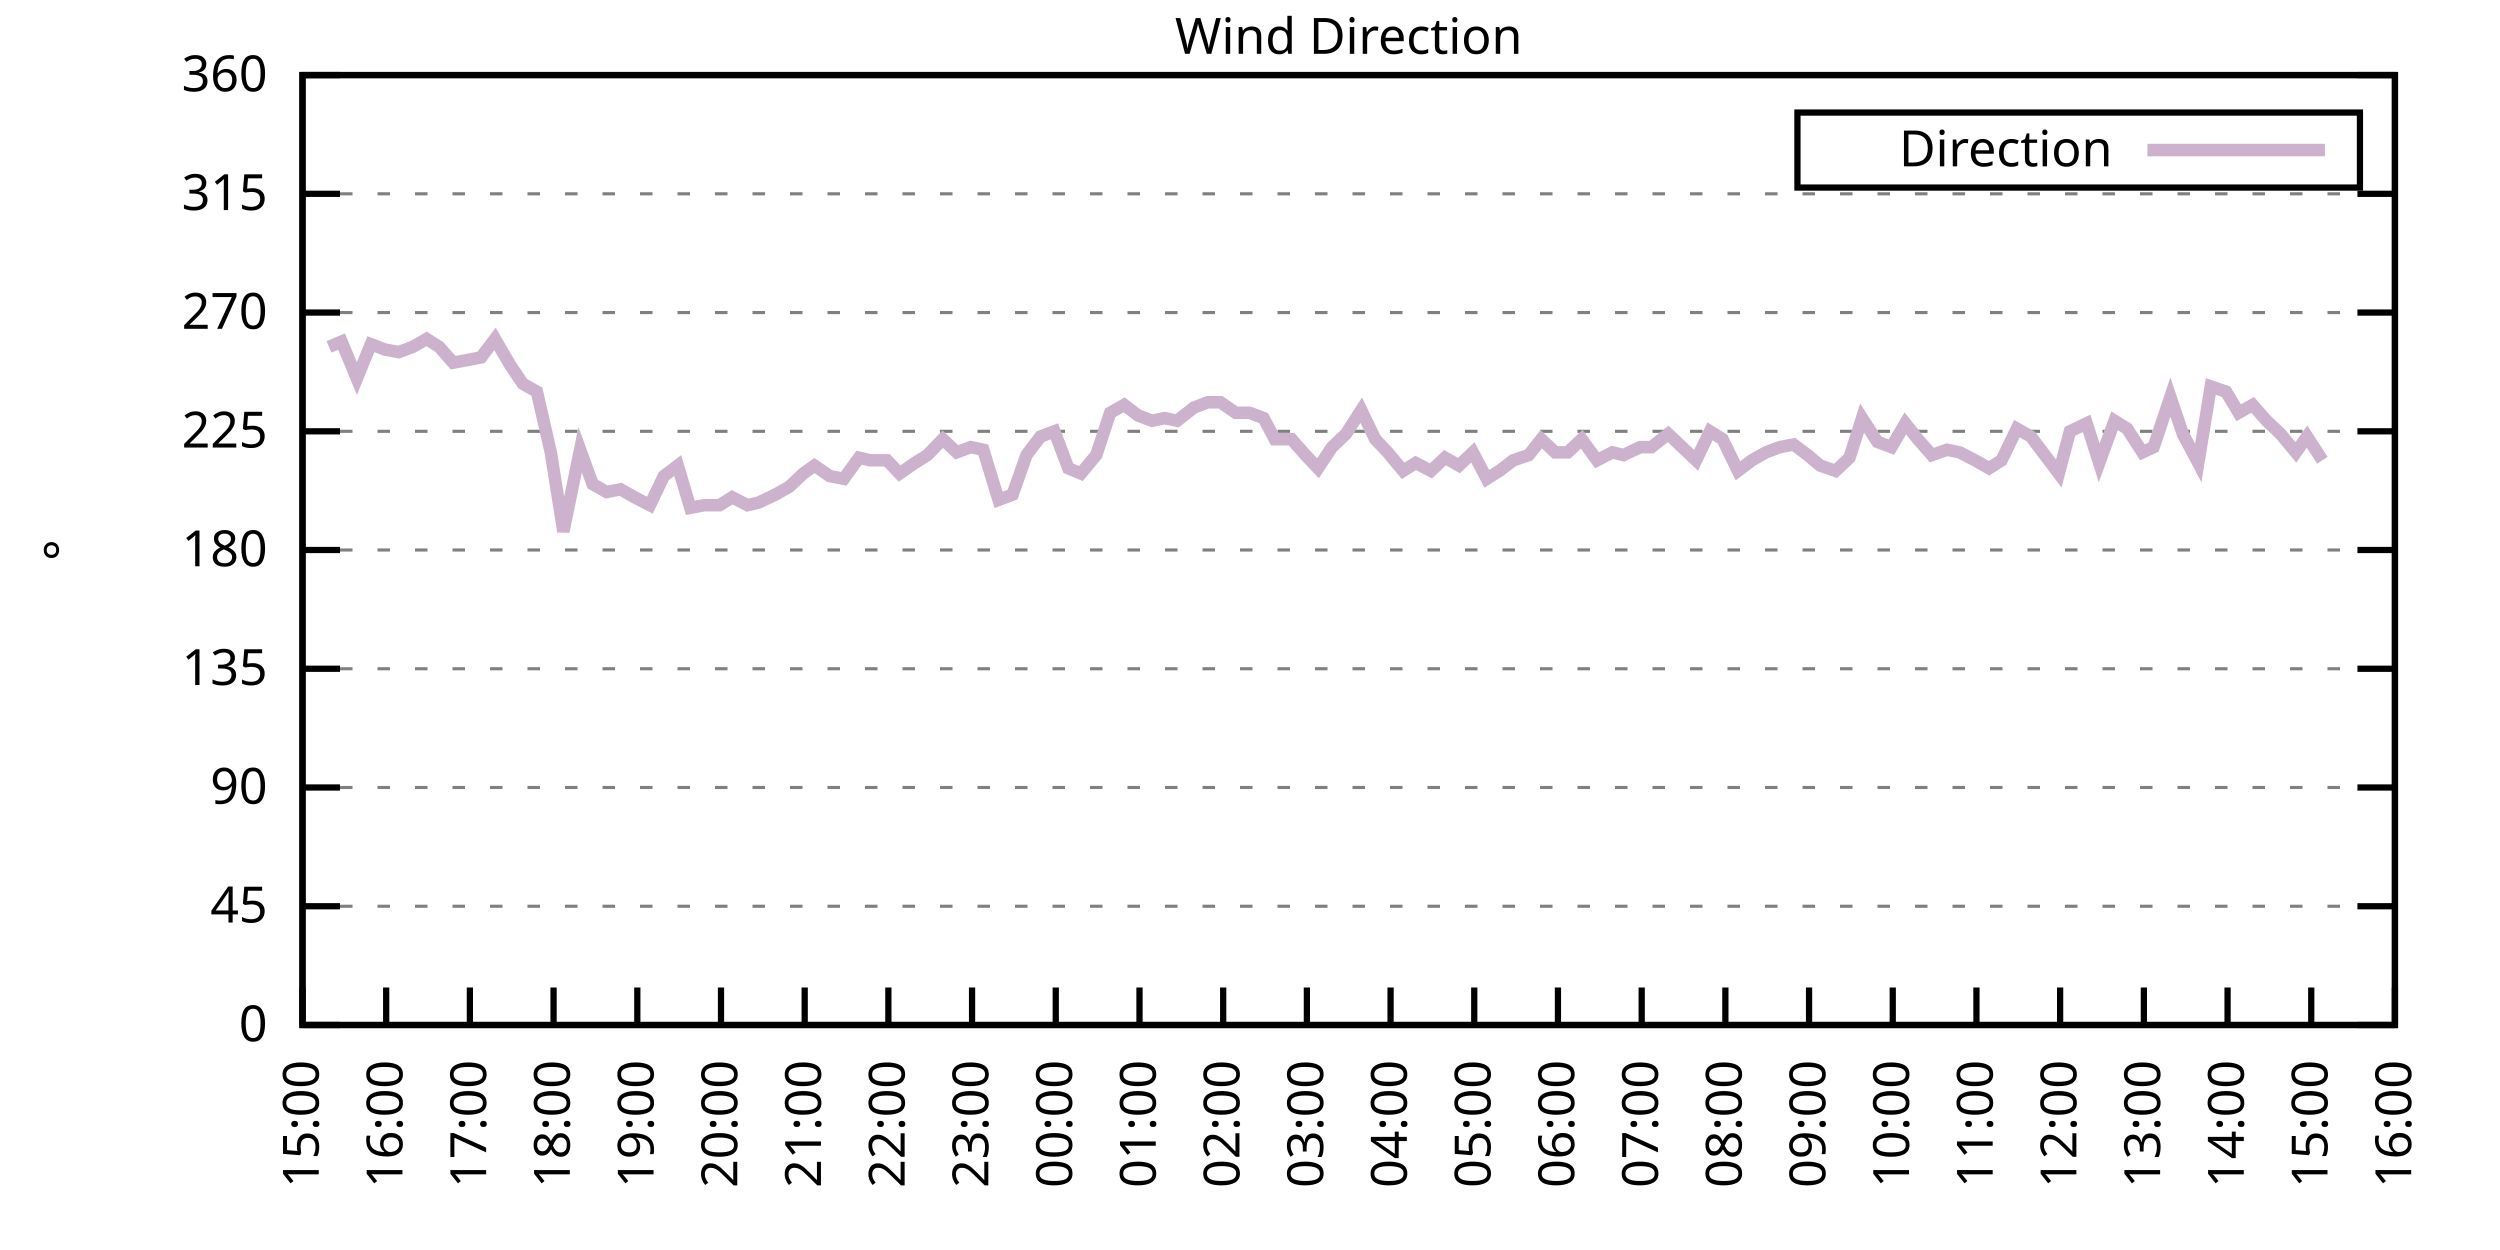
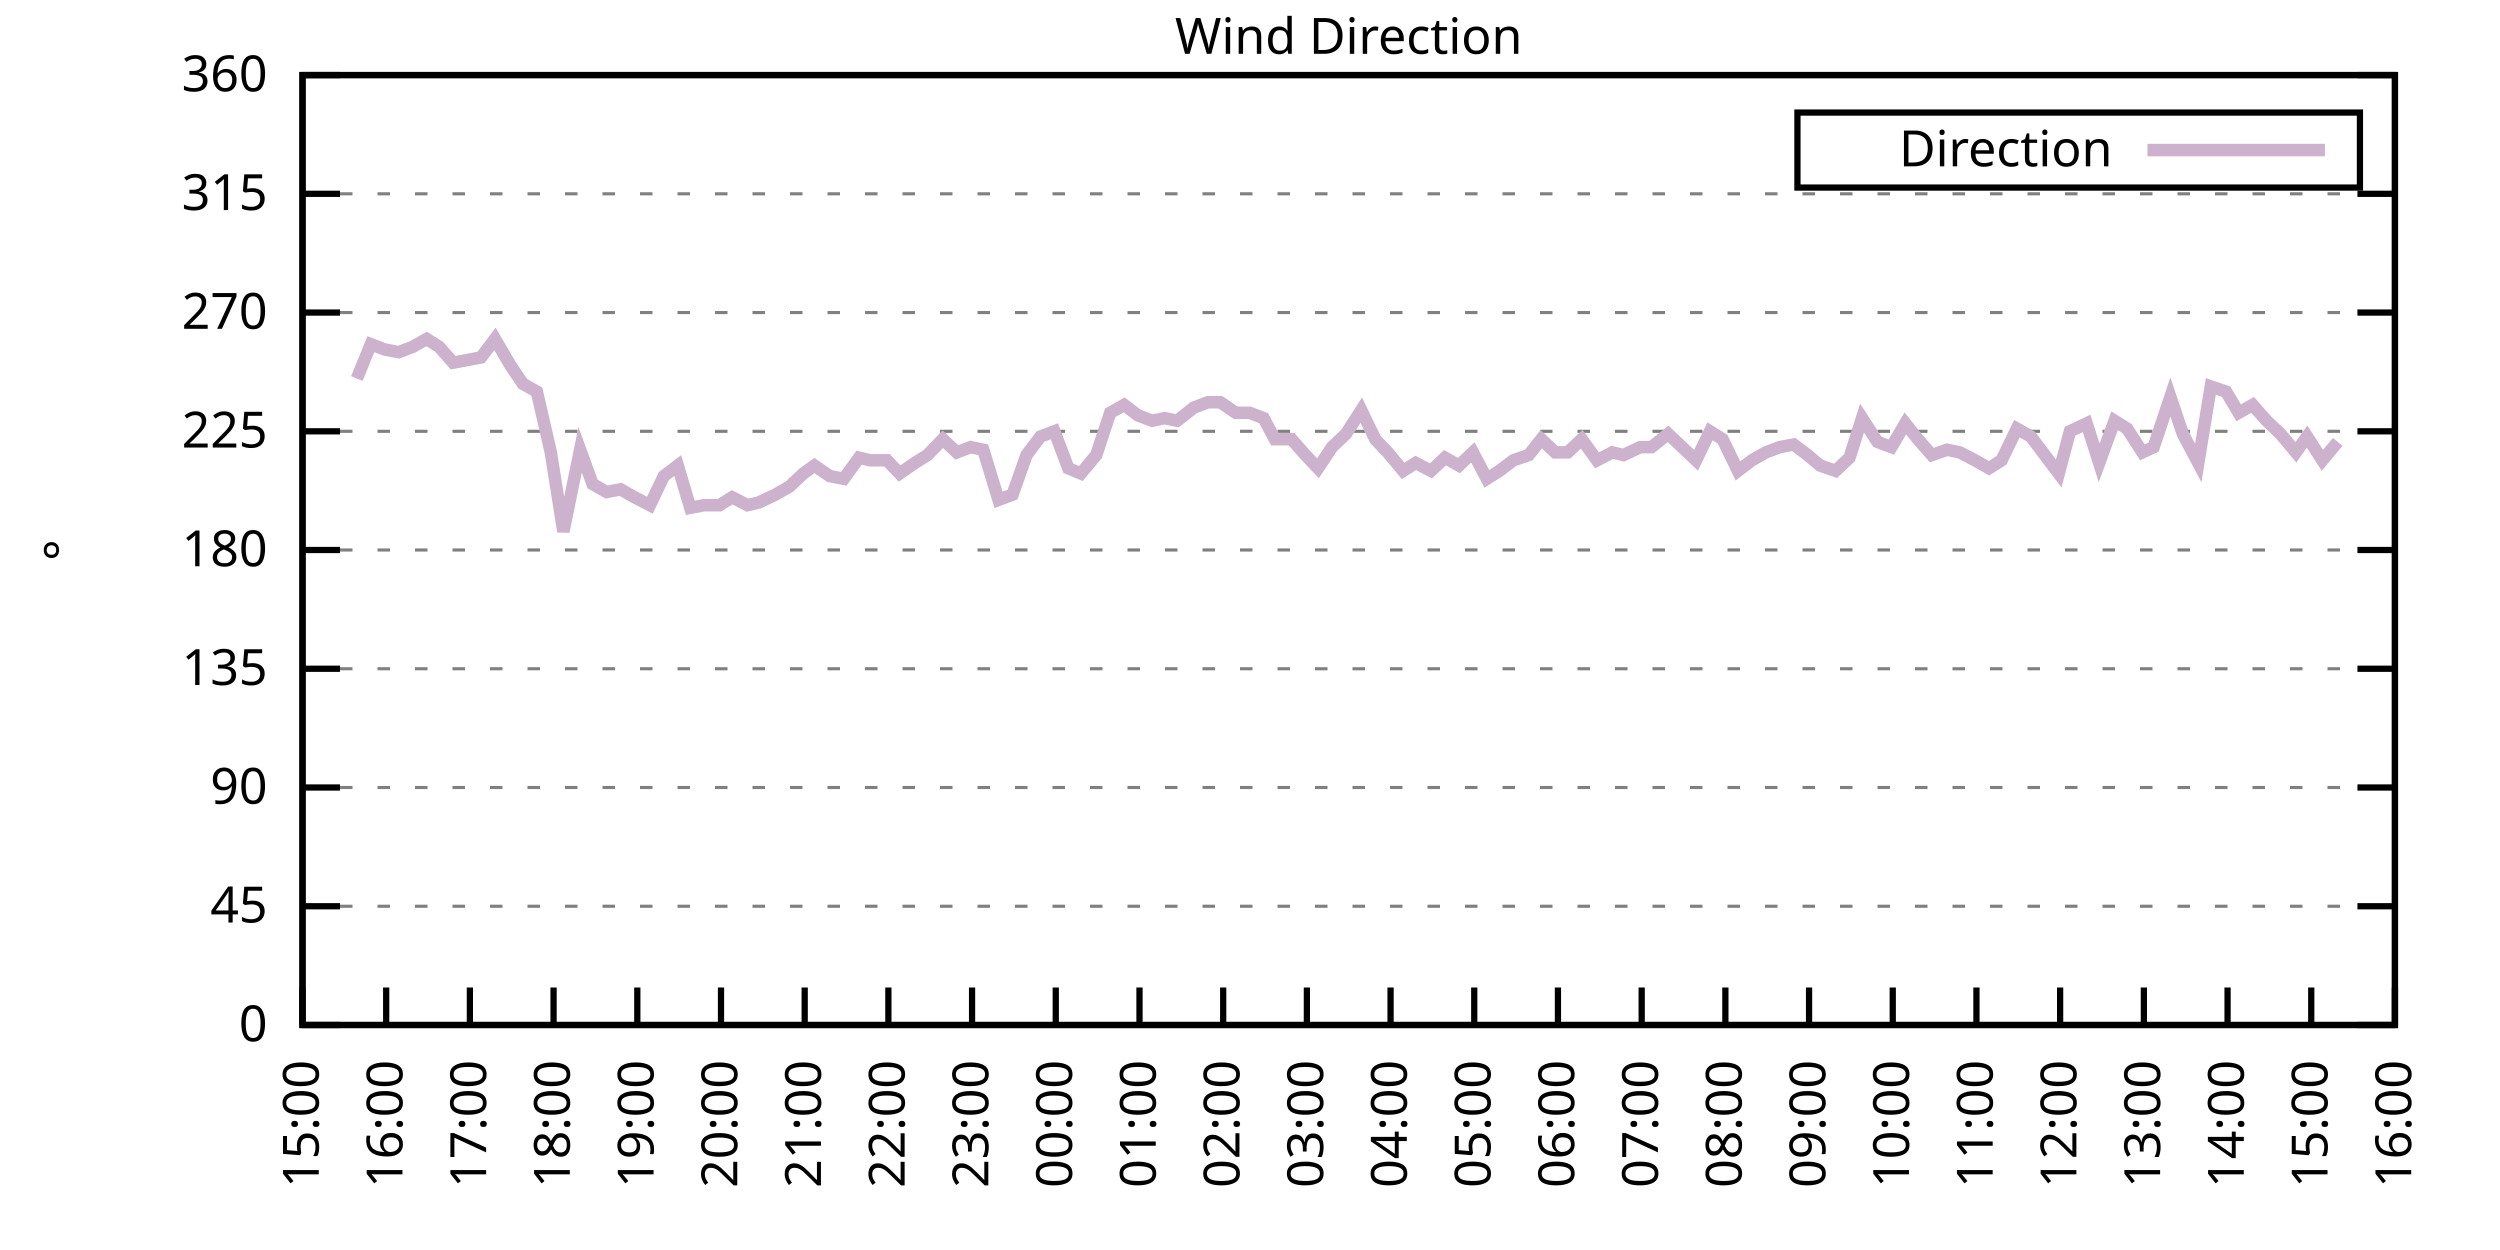
<svg xmlns="http://www.w3.org/2000/svg" xmlns:xlink="http://www.w3.org/1999/xlink" width="400" height="200" viewBox="0 0 400 200">
  <g id="gnuplot_canvas">
    <rect x="0" y="0" width="400" height="200" fill="none" />
    <defs>
      <circle id="gpDot" r="0.5" stroke-width="0.5" stroke="currentColor" />
      <path id="gpPt0" stroke-width="0.333" stroke="currentColor" d="M-1,0 h2 M0,-1 v2" />
      <path id="gpPt1" stroke-width="0.333" stroke="currentColor" d="M-1,-1 L1,1 M1,-1 L-1,1" />
      <path id="gpPt2" stroke-width="0.333" stroke="currentColor" d="M-1,0 L1,0 M0,-1 L0,1 M-1,-1 L1,1 M-1,1 L1,-1" />
      <rect id="gpPt3" stroke-width="0.333" stroke="currentColor" x="-1" y="-1" width="2" height="2" />
      <rect id="gpPt4" stroke-width="0.333" stroke="currentColor" fill="currentColor" x="-1" y="-1" width="2" height="2" />
      <circle id="gpPt5" stroke-width="0.333" stroke="currentColor" cx="0" cy="0" r="1" />
      <use xlink:href="#gpPt5" id="gpPt6" fill="currentColor" stroke="none" />
      <path id="gpPt7" stroke-width="0.333" stroke="currentColor" d="M0,-1.33 L-1.33,0.67 L1.33,0.67 z" />
      <use xlink:href="#gpPt7" id="gpPt8" fill="currentColor" stroke="none" />
      <use xlink:href="#gpPt7" id="gpPt9" stroke="currentColor" transform="rotate(180)" />
      <use xlink:href="#gpPt9" id="gpPt10" fill="currentColor" stroke="none" />
      <use xlink:href="#gpPt3" id="gpPt11" stroke="currentColor" transform="rotate(45)" />
      <use xlink:href="#gpPt11" id="gpPt12" fill="currentColor" stroke="none" />
      <path id="gpPt13" stroke-width="0.333" stroke="currentColor" d="M0,1.330 L1.265,0.411 L0.782,-1.067 L-0.782,-1.076 L-1.265,0.411 z" />
      <use xlink:href="#gpPt13" id="gpPt14" fill="currentColor" stroke="none" />
      <filter id="textbox" filterUnits="objectBoundingBox" x="0" y="0" height="1" width="1">
        <feFlood flood-color="white" flood-opacity="1" result="bgnd" />
        <feComposite in="SourceGraphic" in2="bgnd" operator="atop" />
      </filter>
      <filter id="greybox" filterUnits="objectBoundingBox" x="0" y="0" height="1" width="1">
        <feFlood flood-color="lightgrey" flood-opacity="1" result="grey" />
        <feComposite in="SourceGraphic" in2="grey" operator="atop" />
      </filter>
    </defs>
    <g fill="none" color="white" stroke="currentColor" stroke-width="1.00" stroke-linecap="butt" stroke-linejoin="miter">
</g>
    <g fill="none" color="black" stroke="currentColor" stroke-width="1.00" stroke-linecap="butt" stroke-linejoin="miter">
      <g stroke="none" shape-rendering="crispEdges">
        <polygon fill="rgb(255, 255, 255)" points="48.40,164.00 383.18,164.00 383.18,12.02 48.40,12.02 " />
      </g>
    </g>
    <g fill="none" color="black" stroke="currentColor" stroke-width="1.00" stroke-linecap="butt" stroke-linejoin="miter">
</g>
    <g fill="none" color="black" stroke="black" stroke-width="0.50" stroke-linecap="butt" stroke-linejoin="miter">
</g>
    <g fill="none" color="gray" stroke="currentColor" stroke-width="0.50" stroke-linecap="butt" stroke-linejoin="miter">
      <path stroke="gray" stroke-dasharray="2,4" class="gridline" d="M48.40,164.00 L383.19,164.00  " />
    </g>
    <g fill="none" color="gray" stroke="gray" stroke-width="1.00" stroke-linecap="butt" stroke-linejoin="miter">
</g>
    <g fill="none" color="black" stroke="currentColor" stroke-width="1.00" stroke-linecap="butt" stroke-linejoin="miter">
      <path stroke="black" d="M48.40,164.00 L54.40,164.00 M383.19,164.00 L377.19,164.00  " />
      <g transform="translate(42.80,166.60)" stroke="none" fill="black" font-family="Sans" font-size="8.00" text-anchor="end">
        <text>
          <tspan font-family="Sans"> 0</tspan>
        </text>
      </g>
    </g>
    <g fill="none" color="black" stroke="currentColor" stroke-width="1.00" stroke-linecap="butt" stroke-linejoin="miter">
</g>
    <g fill="none" color="black" stroke="black" stroke-width="0.50" stroke-linecap="butt" stroke-linejoin="miter">
</g>
    <g fill="none" color="gray" stroke="currentColor" stroke-width="0.50" stroke-linecap="butt" stroke-linejoin="miter">
      <path stroke="gray" stroke-dasharray="2,4" class="gridline" d="M48.40,145.00 L383.19,145.00  " />
    </g>
    <g fill="none" color="gray" stroke="gray" stroke-width="1.00" stroke-linecap="butt" stroke-linejoin="miter">
</g>
    <g fill="none" color="black" stroke="currentColor" stroke-width="1.00" stroke-linecap="butt" stroke-linejoin="miter">
      <path stroke="black" d="M48.40,145.00 L54.40,145.00 M383.19,145.00 L377.19,145.00  " />
      <g transform="translate(42.80,147.60)" stroke="none" fill="black" font-family="Sans" font-size="8.00" text-anchor="end">
        <text>
          <tspan font-family="Sans"> 45</tspan>
        </text>
      </g>
    </g>
    <g fill="none" color="black" stroke="currentColor" stroke-width="1.00" stroke-linecap="butt" stroke-linejoin="miter">
</g>
    <g fill="none" color="black" stroke="black" stroke-width="0.50" stroke-linecap="butt" stroke-linejoin="miter">
</g>
    <g fill="none" color="gray" stroke="currentColor" stroke-width="0.50" stroke-linecap="butt" stroke-linejoin="miter">
      <path stroke="gray" stroke-dasharray="2,4" class="gridline" d="M48.40,126.00 L383.19,126.00  " />
    </g>
    <g fill="none" color="gray" stroke="gray" stroke-width="1.00" stroke-linecap="butt" stroke-linejoin="miter">
</g>
    <g fill="none" color="black" stroke="currentColor" stroke-width="1.00" stroke-linecap="butt" stroke-linejoin="miter">
      <path stroke="black" d="M48.40,126.00 L54.40,126.00 M383.19,126.00 L377.19,126.00  " />
      <g transform="translate(42.80,128.60)" stroke="none" fill="black" font-family="Sans" font-size="8.00" text-anchor="end">
        <text>
          <tspan font-family="Sans"> 90</tspan>
        </text>
      </g>
    </g>
    <g fill="none" color="black" stroke="currentColor" stroke-width="1.00" stroke-linecap="butt" stroke-linejoin="miter">
</g>
    <g fill="none" color="black" stroke="black" stroke-width="0.50" stroke-linecap="butt" stroke-linejoin="miter">
</g>
    <g fill="none" color="gray" stroke="currentColor" stroke-width="0.50" stroke-linecap="butt" stroke-linejoin="miter">
      <path stroke="gray" stroke-dasharray="2,4" class="gridline" d="M48.40,107.00 L383.19,107.00  " />
    </g>
    <g fill="none" color="gray" stroke="gray" stroke-width="1.00" stroke-linecap="butt" stroke-linejoin="miter">
</g>
    <g fill="none" color="black" stroke="currentColor" stroke-width="1.00" stroke-linecap="butt" stroke-linejoin="miter">
      <path stroke="black" d="M48.40,107.00 L54.40,107.00 M383.19,107.00 L377.19,107.00  " />
      <g transform="translate(42.80,109.60)" stroke="none" fill="black" font-family="Sans" font-size="8.00" text-anchor="end">
        <text>
          <tspan font-family="Sans"> 135</tspan>
        </text>
      </g>
    </g>
    <g fill="none" color="black" stroke="currentColor" stroke-width="1.00" stroke-linecap="butt" stroke-linejoin="miter">
</g>
    <g fill="none" color="black" stroke="black" stroke-width="0.50" stroke-linecap="butt" stroke-linejoin="miter">
</g>
    <g fill="none" color="gray" stroke="currentColor" stroke-width="0.50" stroke-linecap="butt" stroke-linejoin="miter">
      <path stroke="gray" stroke-dasharray="2,4" class="gridline" d="M48.40,88.00 L383.19,88.00  " />
    </g>
    <g fill="none" color="gray" stroke="gray" stroke-width="1.00" stroke-linecap="butt" stroke-linejoin="miter">
</g>
    <g fill="none" color="black" stroke="currentColor" stroke-width="1.00" stroke-linecap="butt" stroke-linejoin="miter">
      <path stroke="black" d="M48.40,88.00 L54.40,88.00 M383.19,88.00 L377.19,88.00  " />
      <g transform="translate(42.80,90.60)" stroke="none" fill="black" font-family="Sans" font-size="8.00" text-anchor="end">
        <text>
          <tspan font-family="Sans"> 180</tspan>
        </text>
      </g>
    </g>
    <g fill="none" color="black" stroke="currentColor" stroke-width="1.00" stroke-linecap="butt" stroke-linejoin="miter">
</g>
    <g fill="none" color="black" stroke="black" stroke-width="0.50" stroke-linecap="butt" stroke-linejoin="miter">
</g>
    <g fill="none" color="gray" stroke="currentColor" stroke-width="0.50" stroke-linecap="butt" stroke-linejoin="miter">
      <path stroke="gray" stroke-dasharray="2,4" class="gridline" d="M48.40,69.01 L383.19,69.01  " />
    </g>
    <g fill="none" color="gray" stroke="gray" stroke-width="1.00" stroke-linecap="butt" stroke-linejoin="miter">
</g>
    <g fill="none" color="black" stroke="currentColor" stroke-width="1.00" stroke-linecap="butt" stroke-linejoin="miter">
      <path stroke="black" d="M48.40,69.01 L54.40,69.01 M383.19,69.01 L377.19,69.01  " />
      <g transform="translate(42.80,71.61)" stroke="none" fill="black" font-family="Sans" font-size="8.00" text-anchor="end">
        <text>
          <tspan font-family="Sans"> 225</tspan>
        </text>
      </g>
    </g>
    <g fill="none" color="black" stroke="currentColor" stroke-width="1.00" stroke-linecap="butt" stroke-linejoin="miter">
</g>
    <g fill="none" color="black" stroke="black" stroke-width="0.50" stroke-linecap="butt" stroke-linejoin="miter">
</g>
    <g fill="none" color="gray" stroke="currentColor" stroke-width="0.50" stroke-linecap="butt" stroke-linejoin="miter">
      <path stroke="gray" stroke-dasharray="2,4" class="gridline" d="M48.40,50.01 L383.19,50.01  " />
    </g>
    <g fill="none" color="gray" stroke="gray" stroke-width="1.00" stroke-linecap="butt" stroke-linejoin="miter">
</g>
    <g fill="none" color="black" stroke="currentColor" stroke-width="1.00" stroke-linecap="butt" stroke-linejoin="miter">
      <path stroke="black" d="M48.40,50.01 L54.40,50.01 M383.19,50.01 L377.19,50.01  " />
      <g transform="translate(42.80,52.61)" stroke="none" fill="black" font-family="Sans" font-size="8.00" text-anchor="end">
        <text>
          <tspan font-family="Sans"> 270</tspan>
        </text>
      </g>
    </g>
    <g fill="none" color="black" stroke="currentColor" stroke-width="1.00" stroke-linecap="butt" stroke-linejoin="miter">
</g>
    <g fill="none" color="black" stroke="black" stroke-width="0.50" stroke-linecap="butt" stroke-linejoin="miter">
</g>
    <g fill="none" color="gray" stroke="currentColor" stroke-width="0.50" stroke-linecap="butt" stroke-linejoin="miter">
      <path stroke="gray" stroke-dasharray="2,4" class="gridline" d="M48.40,31.01 L383.19,31.01  " />
    </g>
    <g fill="none" color="gray" stroke="gray" stroke-width="1.00" stroke-linecap="butt" stroke-linejoin="miter">
</g>
    <g fill="none" color="black" stroke="currentColor" stroke-width="1.00" stroke-linecap="butt" stroke-linejoin="miter">
      <path stroke="black" d="M48.40,31.01 L54.40,31.01 M383.19,31.01 L377.19,31.01  " />
      <g transform="translate(42.80,33.61)" stroke="none" fill="black" font-family="Sans" font-size="8.00" text-anchor="end">
        <text>
          <tspan font-family="Sans"> 315</tspan>
        </text>
      </g>
    </g>
    <g fill="none" color="black" stroke="currentColor" stroke-width="1.00" stroke-linecap="butt" stroke-linejoin="miter">
</g>
    <g fill="none" color="black" stroke="black" stroke-width="0.50" stroke-linecap="butt" stroke-linejoin="miter">
</g>
    <g fill="none" color="gray" stroke="currentColor" stroke-width="0.50" stroke-linecap="butt" stroke-linejoin="miter">
      <path stroke="gray" stroke-dasharray="2,4" class="gridline" d="M48.40,12.01 L383.19,12.01  " />
    </g>
    <g fill="none" color="gray" stroke="gray" stroke-width="1.00" stroke-linecap="butt" stroke-linejoin="miter">
</g>
    <g fill="none" color="black" stroke="currentColor" stroke-width="1.00" stroke-linecap="butt" stroke-linejoin="miter">
      <path stroke="black" d="M48.40,12.01 L54.40,12.01 M383.19,12.01 L377.19,12.01  " />
      <g transform="translate(42.80,14.61)" stroke="none" fill="black" font-family="Sans" font-size="8.00" text-anchor="end">
        <text>
          <tspan font-family="Sans"> 360</tspan>
        </text>
      </g>
    </g>
    <g fill="none" color="black" stroke="currentColor" stroke-width="1.00" stroke-linecap="butt" stroke-linejoin="miter">
      <path stroke="black" d="M48.40,164.00 L48.40,158.00  " />
      <g transform="translate(51.00,169.60) rotate(270.00)" stroke="none" fill="black" font-family="Sans" font-size="8.00" text-anchor="end">
        <text>
          <tspan font-family="Sans">15:00</tspan>
        </text>
      </g>
    </g>
    <g fill="none" color="black" stroke="currentColor" stroke-width="1.00" stroke-linecap="butt" stroke-linejoin="miter">
      <path stroke="black" d="M61.79,164.00 L61.79,158.00  " />
      <g transform="translate(64.39,169.60) rotate(270.00)" stroke="none" fill="black" font-family="Sans" font-size="8.00" text-anchor="end">
        <text>
          <tspan font-family="Sans">16:00</tspan>
        </text>
      </g>
    </g>
    <g fill="none" color="black" stroke="currentColor" stroke-width="1.00" stroke-linecap="butt" stroke-linejoin="miter">
      <path stroke="black" d="M75.18,164.00 L75.18,158.00  " />
      <g transform="translate(77.78,169.60) rotate(270.00)" stroke="none" fill="black" font-family="Sans" font-size="8.00" text-anchor="end">
        <text>
          <tspan font-family="Sans">17:00</tspan>
        </text>
      </g>
    </g>
    <g fill="none" color="black" stroke="currentColor" stroke-width="1.00" stroke-linecap="butt" stroke-linejoin="miter">
      <path stroke="black" d="M88.57,164.00 L88.57,158.00  " />
      <g transform="translate(91.17,169.60) rotate(270.00)" stroke="none" fill="black" font-family="Sans" font-size="8.00" text-anchor="end">
        <text>
          <tspan font-family="Sans">18:00</tspan>
        </text>
      </g>
    </g>
    <g fill="none" color="black" stroke="currentColor" stroke-width="1.00" stroke-linecap="butt" stroke-linejoin="miter">
      <path stroke="black" d="M101.97,164.00 L101.97,158.00  " />
      <g transform="translate(104.57,169.60) rotate(270.00)" stroke="none" fill="black" font-family="Sans" font-size="8.00" text-anchor="end">
        <text>
          <tspan font-family="Sans">19:00</tspan>
        </text>
      </g>
    </g>
    <g fill="none" color="black" stroke="currentColor" stroke-width="1.00" stroke-linecap="butt" stroke-linejoin="miter">
      <path stroke="black" d="M115.36,164.00 L115.36,158.00  " />
      <g transform="translate(117.96,169.60) rotate(270.00)" stroke="none" fill="black" font-family="Sans" font-size="8.00" text-anchor="end">
        <text>
          <tspan font-family="Sans">20:00</tspan>
        </text>
      </g>
    </g>
    <g fill="none" color="black" stroke="currentColor" stroke-width="1.00" stroke-linecap="butt" stroke-linejoin="miter">
      <path stroke="black" d="M128.75,164.00 L128.75,158.00  " />
      <g transform="translate(131.35,169.60) rotate(270.00)" stroke="none" fill="black" font-family="Sans" font-size="8.00" text-anchor="end">
        <text>
          <tspan font-family="Sans">21:00</tspan>
        </text>
      </g>
    </g>
    <g fill="none" color="black" stroke="currentColor" stroke-width="1.00" stroke-linecap="butt" stroke-linejoin="miter">
      <path stroke="black" d="M142.14,164.00 L142.14,158.00  " />
      <g transform="translate(144.74,169.60) rotate(270.00)" stroke="none" fill="black" font-family="Sans" font-size="8.00" text-anchor="end">
        <text>
          <tspan font-family="Sans">22:00</tspan>
        </text>
      </g>
    </g>
    <g fill="none" color="black" stroke="currentColor" stroke-width="1.00" stroke-linecap="butt" stroke-linejoin="miter">
      <path stroke="black" d="M155.53,164.00 L155.53,158.00  " />
      <g transform="translate(158.13,169.60) rotate(270.00)" stroke="none" fill="black" font-family="Sans" font-size="8.00" text-anchor="end">
        <text>
          <tspan font-family="Sans">23:00</tspan>
        </text>
      </g>
    </g>
    <g fill="none" color="black" stroke="currentColor" stroke-width="1.00" stroke-linecap="butt" stroke-linejoin="miter">
      <path stroke="black" d="M168.92,164.00 L168.92,158.00  " />
      <g transform="translate(171.52,169.60) rotate(270.00)" stroke="none" fill="black" font-family="Sans" font-size="8.00" text-anchor="end">
        <text>
          <tspan font-family="Sans">00:00</tspan>
        </text>
      </g>
    </g>
    <g fill="none" color="black" stroke="currentColor" stroke-width="1.00" stroke-linecap="butt" stroke-linejoin="miter">
      <path stroke="black" d="M182.32,164.00 L182.32,158.00  " />
      <g transform="translate(184.92,169.60) rotate(270.00)" stroke="none" fill="black" font-family="Sans" font-size="8.00" text-anchor="end">
        <text>
          <tspan font-family="Sans">01:00</tspan>
        </text>
      </g>
    </g>
    <g fill="none" color="black" stroke="currentColor" stroke-width="1.00" stroke-linecap="butt" stroke-linejoin="miter">
      <path stroke="black" d="M195.71,164.00 L195.71,158.00  " />
      <g transform="translate(198.31,169.60) rotate(270.00)" stroke="none" fill="black" font-family="Sans" font-size="8.00" text-anchor="end">
        <text>
          <tspan font-family="Sans">02:00</tspan>
        </text>
      </g>
    </g>
    <g fill="none" color="black" stroke="currentColor" stroke-width="1.00" stroke-linecap="butt" stroke-linejoin="miter">
      <path stroke="black" d="M209.10,164.00 L209.10,158.00  " />
      <g transform="translate(211.70,169.60) rotate(270.00)" stroke="none" fill="black" font-family="Sans" font-size="8.00" text-anchor="end">
        <text>
          <tspan font-family="Sans">03:00</tspan>
        </text>
      </g>
    </g>
    <g fill="none" color="black" stroke="currentColor" stroke-width="1.00" stroke-linecap="butt" stroke-linejoin="miter">
      <path stroke="black" d="M222.49,164.00 L222.49,158.00  " />
      <g transform="translate(225.09,169.60) rotate(270.00)" stroke="none" fill="black" font-family="Sans" font-size="8.00" text-anchor="end">
        <text>
          <tspan font-family="Sans">04:00</tspan>
        </text>
      </g>
    </g>
    <g fill="none" color="black" stroke="currentColor" stroke-width="1.00" stroke-linecap="butt" stroke-linejoin="miter">
      <path stroke="black" d="M235.88,164.00 L235.88,158.00  " />
      <g transform="translate(238.48,169.60) rotate(270.00)" stroke="none" fill="black" font-family="Sans" font-size="8.00" text-anchor="end">
        <text>
          <tspan font-family="Sans">05:00</tspan>
        </text>
      </g>
    </g>
    <g fill="none" color="black" stroke="currentColor" stroke-width="1.00" stroke-linecap="butt" stroke-linejoin="miter">
      <path stroke="black" d="M249.27,164.00 L249.27,158.00  " />
      <g transform="translate(251.87,169.60) rotate(270.00)" stroke="none" fill="black" font-family="Sans" font-size="8.00" text-anchor="end">
        <text>
          <tspan font-family="Sans">06:00</tspan>
        </text>
      </g>
    </g>
    <g fill="none" color="black" stroke="currentColor" stroke-width="1.00" stroke-linecap="butt" stroke-linejoin="miter">
      <path stroke="black" d="M262.67,164.00 L262.67,158.00  " />
      <g transform="translate(265.27,169.60) rotate(270.00)" stroke="none" fill="black" font-family="Sans" font-size="8.00" text-anchor="end">
        <text>
          <tspan font-family="Sans">07:00</tspan>
        </text>
      </g>
    </g>
    <g fill="none" color="black" stroke="currentColor" stroke-width="1.00" stroke-linecap="butt" stroke-linejoin="miter">
      <path stroke="black" d="M276.06,164.00 L276.06,158.00  " />
      <g transform="translate(278.66,169.60) rotate(270.00)" stroke="none" fill="black" font-family="Sans" font-size="8.00" text-anchor="end">
        <text>
          <tspan font-family="Sans">08:00</tspan>
        </text>
      </g>
    </g>
    <g fill="none" color="black" stroke="currentColor" stroke-width="1.00" stroke-linecap="butt" stroke-linejoin="miter">
      <path stroke="black" d="M289.45,164.00 L289.45,158.00  " />
      <g transform="translate(292.05,169.60) rotate(270.00)" stroke="none" fill="black" font-family="Sans" font-size="8.00" text-anchor="end">
        <text>
          <tspan font-family="Sans">09:00</tspan>
        </text>
      </g>
    </g>
    <g fill="none" color="black" stroke="currentColor" stroke-width="1.00" stroke-linecap="butt" stroke-linejoin="miter">
      <path stroke="black" d="M302.84,164.00 L302.84,158.00  " />
      <g transform="translate(305.44,169.60) rotate(270.00)" stroke="none" fill="black" font-family="Sans" font-size="8.00" text-anchor="end">
        <text>
          <tspan font-family="Sans">10:00</tspan>
        </text>
      </g>
    </g>
    <g fill="none" color="black" stroke="currentColor" stroke-width="1.00" stroke-linecap="butt" stroke-linejoin="miter">
      <path stroke="black" d="M316.23,164.00 L316.23,158.00  " />
      <g transform="translate(318.83,169.60) rotate(270.00)" stroke="none" fill="black" font-family="Sans" font-size="8.00" text-anchor="end">
        <text>
          <tspan font-family="Sans">11:00</tspan>
        </text>
      </g>
    </g>
    <g fill="none" color="black" stroke="currentColor" stroke-width="1.00" stroke-linecap="butt" stroke-linejoin="miter">
      <path stroke="black" d="M329.62,164.00 L329.62,158.00  " />
      <g transform="translate(332.22,169.60) rotate(270.00)" stroke="none" fill="black" font-family="Sans" font-size="8.00" text-anchor="end">
        <text>
          <tspan font-family="Sans">12:00</tspan>
        </text>
      </g>
    </g>
    <g fill="none" color="black" stroke="currentColor" stroke-width="1.00" stroke-linecap="butt" stroke-linejoin="miter">
      <path stroke="black" d="M343.02,164.00 L343.02,158.00  " />
      <g transform="translate(345.62,169.60) rotate(270.00)" stroke="none" fill="black" font-family="Sans" font-size="8.00" text-anchor="end">
        <text>
          <tspan font-family="Sans">13:00</tspan>
        </text>
      </g>
    </g>
    <g fill="none" color="black" stroke="currentColor" stroke-width="1.00" stroke-linecap="butt" stroke-linejoin="miter">
      <path stroke="black" d="M356.41,164.00 L356.41,158.00  " />
      <g transform="translate(359.01,169.60) rotate(270.00)" stroke="none" fill="black" font-family="Sans" font-size="8.00" text-anchor="end">
        <text>
          <tspan font-family="Sans">14:00</tspan>
        </text>
      </g>
    </g>
    <g fill="none" color="black" stroke="currentColor" stroke-width="1.00" stroke-linecap="butt" stroke-linejoin="miter">
      <path stroke="black" d="M369.80,164.00 L369.80,158.00  " />
      <g transform="translate(372.40,169.60) rotate(270.00)" stroke="none" fill="black" font-family="Sans" font-size="8.00" text-anchor="end">
        <text>
          <tspan font-family="Sans">15:00</tspan>
        </text>
      </g>
    </g>
    <g fill="none" color="black" stroke="currentColor" stroke-width="1.00" stroke-linecap="butt" stroke-linejoin="miter">
      <path stroke="black" d="M383.19,164.00 L383.19,158.00  " />
      <g transform="translate(385.79,169.60) rotate(270.00)" stroke="none" fill="black" font-family="Sans" font-size="8.00" text-anchor="end">
        <text>
          <tspan font-family="Sans">16:00</tspan>
        </text>
      </g>
    </g>
    <g fill="none" color="black" stroke="currentColor" stroke-width="1.00" stroke-linecap="butt" stroke-linejoin="miter">
</g>
    <g fill="none" color="black" stroke="currentColor" stroke-width="1.00" stroke-linecap="butt" stroke-linejoin="miter">
      <path stroke="black" d="M48.40,12.01 L48.40,164.00 L383.19,164.00 L383.19,12.01 L48.40,12.01 Z  " />
    </g>
    <g fill="none" color="black" stroke="currentColor" stroke-width="1.00" stroke-linecap="butt" stroke-linejoin="miter">
</g>
    <g fill="none" color="black" stroke="currentColor" stroke-width="1.00" stroke-linecap="butt" stroke-linejoin="miter">
      <path stroke="black" d="M287.59,30.01 L287.59,18.01 L377.59,18.01 L377.59,30.01 L287.59,30.01 Z  " />
    </g>
    <g id="Wind_direction_plot_1">
      <g fill="none" color="white" stroke="black" stroke-width="2.00" stroke-linecap="butt" stroke-linejoin="miter">
</g>
      <g fill="none" color="black" stroke="currentColor" stroke-width="2.00" stroke-linecap="butt" stroke-linejoin="miter">
        <g transform="translate(337.99,26.61)" stroke="none" fill="black" font-family="Sans" font-size="8.00" text-anchor="end">
          <text>
            <tspan font-family="Sans">Direction</tspan>
          </text>
        </g>
      </g>
      <g fill="none" color="black" stroke="currentColor" stroke-width="2.00" stroke-linecap="butt" stroke-linejoin="miter">
-         <path stroke="rgb(204, 178, 204)" d="M343.59,24.01 L371.99,24.01 M52.64,55.50 L54.65,54.65 L57.10,60.56 L59.34,55.07 L61.57,55.92 L63.80,56.34   L66.03,55.50 L68.26,54.23 L70.27,55.50 L72.50,58.03 L74.74,57.61 L76.97,57.18 L79.20,54.23 L81.66,58.45   L83.66,61.41 L85.90,62.67 L88.13,72.38 L90.14,85.05 L92.82,71.96 L94.82,77.45 L97.06,78.72 L99.29,78.29   L101.52,79.56 L103.98,80.83 L106.21,76.18 L108.44,74.49 L110.45,81.25 L112.68,80.83 L115.13,80.83 L117.14,79.56   L119.60,80.83 L121.38,80.41 L124.06,79.14 L126.29,77.87 L128.53,75.76 L130.31,74.49 L132.77,76.18 L135.00,76.61   L137.45,73.23 L139.24,73.65 L141.92,73.65 L143.93,75.76 L146.38,74.07 L148.39,72.81 L150.85,70.27 L153.08,72.38   L155.31,71.54 L157.32,71.96 L159.77,79.98 L162.01,79.14 L164.24,72.81 L166.47,69.85 L168.70,69.01 L170.93,74.92   L172.94,75.76 L175.40,72.81 L177.63,66.05 L179.86,64.78 L182.09,66.47 L184.32,67.32 L186.33,66.90 L188.34,67.32   L191.02,65.21 L193.25,64.36 L195.26,64.36 L197.72,66.05 L199.95,66.05 L202.18,66.90 L203.97,70.27 L206.64,70.27   L208.88,72.81 L210.88,74.92 L213.12,71.54 L215.35,69.43 L217.80,65.63 L220.04,70.27 L222.04,72.38 L224.50,75.34   L226.51,74.07 L228.96,75.34 L231.20,73.23 L233.43,74.49 L235.66,72.38 L237.89,76.61 L239.90,75.34 L242.13,73.65   L244.59,72.81 L246.60,70.27 L248.83,72.38 L250.84,72.38 L253.07,70.27 L255.52,73.65 L257.98,72.38 L259.76,72.81   L262.44,71.54 L264.23,71.54 L266.91,69.43 L269.14,71.54 L271.37,73.65 L273.60,69.01 L275.61,70.27 L278.07,75.34   L280.30,73.65 L282.53,72.38 L284.76,71.54 L286.99,71.12 L289.23,72.81 L291.23,74.49 L293.69,75.34 L295.92,73.23   L297.93,66.90 L300.39,70.70 L302.62,71.54 L304.85,67.74 L306.86,70.27 L309.09,72.81 L311.54,71.96 L313.55,72.38   L316.01,73.65 L318.24,74.92 L320.25,73.65 L322.70,68.58 L324.94,69.85 L327.17,72.81 L329.40,75.76 L331.19,69.01   L333.86,67.74 L335.87,74.07 L338.33,67.32 L340.34,68.58 L342.79,72.38 L344.58,71.54 L347.26,63.52 L349.26,69.43   L351.72,74.07 L353.73,61.83 L356.18,62.67 L358.19,66.05 L360.42,64.78 L362.66,67.32 L364.89,69.43 L367.34,72.38   L369.13,69.85 L371.58,73.65  " />
+         <path stroke="rgb(204, 178, 204)" d="M343.59,24.01 L371.99,24.01 M57.10,60.56 L59.34,55.07 L61.57,55.92 L63.80,56.34 L66.03,55.50 L68.26,54.23   L70.27,55.50 L72.50,58.03 L74.74,57.61 L76.97,57.18 L79.20,54.23 L81.66,58.45 L83.66,61.41 L85.90,62.67   L88.13,72.38 L90.14,85.05 L92.82,71.96 L94.82,77.45 L97.06,78.72 L99.29,78.29 L101.52,79.56 L103.98,80.83   L106.21,76.18 L108.44,74.49 L110.45,81.25 L112.68,80.83 L115.13,80.83 L117.14,79.56 L119.60,80.83 L121.38,80.41   L124.06,79.14 L126.29,77.87 L128.53,75.76 L130.31,74.49 L132.77,76.18 L135.00,76.61 L137.45,73.23 L139.24,73.65   L141.92,73.65 L143.93,75.76 L146.38,74.07 L148.39,72.81 L150.85,70.27 L153.08,72.38 L155.31,71.54 L157.32,71.96   L159.77,79.98 L162.01,79.14 L164.24,72.81 L166.47,69.85 L168.70,69.01 L170.93,74.92 L172.94,75.76 L175.40,72.81   L177.63,66.05 L179.86,64.78 L182.09,66.47 L184.32,67.32 L186.33,66.90 L188.34,67.32 L191.02,65.21 L193.25,64.36   L195.26,64.36 L197.72,66.05 L199.95,66.05 L202.18,66.90 L203.97,70.27 L206.64,70.27 L208.88,72.81 L210.88,74.92   L213.12,71.54 L215.35,69.43 L217.80,65.63 L220.04,70.27 L222.04,72.38 L224.50,75.34 L226.51,74.07 L228.96,75.34   L231.20,73.23 L233.43,74.49 L235.66,72.38 L237.89,76.61 L239.90,75.34 L242.13,73.65 L244.59,72.81 L246.60,70.27   L248.83,72.38 L250.84,72.38 L253.07,70.27 L255.52,73.65 L257.98,72.38 L259.76,72.81 L262.44,71.54 L264.23,71.54   L266.91,69.43 L269.14,71.54 L271.37,73.65 L273.60,69.01 L275.61,70.27 L278.07,75.34 L280.30,73.65 L282.53,72.38   L284.76,71.54 L286.99,71.12 L289.23,72.81 L291.23,74.49 L293.69,75.34 L295.92,73.23 L297.93,66.90 L300.39,70.70   L302.62,71.54 L304.85,67.74 L306.86,70.27 L309.09,72.81 L311.54,71.96 L313.55,72.38 L316.01,73.65 L318.24,74.92   L320.25,73.65 L322.70,68.58 L324.94,69.85 L327.17,72.81 L329.40,75.76 L331.19,69.01 L333.86,67.74 L335.87,74.07   L338.33,67.32 L340.34,68.58 L342.79,72.38 L344.58,71.54 L347.26,63.52 L349.26,69.43 L351.72,74.07 L353.73,61.83   L356.18,62.67 L358.19,66.05 L360.42,64.78 L362.66,67.32 L364.89,69.43 L367.34,72.38 L369.13,69.85 L371.58,73.65   L374.04,70.70  " />
      </g>
    </g>
    <g fill="none" color="black" stroke="currentColor" stroke-width="2.00" stroke-linecap="butt" stroke-linejoin="miter">
</g>
    <g fill="none" color="black" stroke="black" stroke-width="1.00" stroke-linecap="butt" stroke-linejoin="miter">
</g>
    <g fill="none" color="black" stroke="currentColor" stroke-width="1.00" stroke-linecap="butt" stroke-linejoin="miter">
      <path stroke="black" d="M48.40,12.01 L48.40,164.00 L383.19,164.00 L383.19,12.01 L48.40,12.01 Z  " />
      <g transform="translate(12.80,88.01) rotate(270.00)" stroke="none" fill="black" font-family="Sans" font-size="8.00" text-anchor="middle">
        <text>
          <tspan font-family="Sans">°</tspan>
        </text>
      </g>
    </g>
    <g fill="none" color="black" stroke="currentColor" stroke-width="1.00" stroke-linecap="butt" stroke-linejoin="miter">
</g>
    <g fill="none" color="black" stroke="currentColor" stroke-width="1.00" stroke-linecap="butt" stroke-linejoin="miter">
      <g transform="translate(215.79,8.61)" stroke="none" fill="black" font-family="Sans" font-size="8.00" text-anchor="middle">
        <text>
          <tspan font-family="Sans">Wind Direction</tspan>
        </text>
      </g>
    </g>
    <g fill="none" color="black" stroke="currentColor" stroke-width="1.00" stroke-linecap="butt" stroke-linejoin="miter">
</g>
  </g>
</svg>
